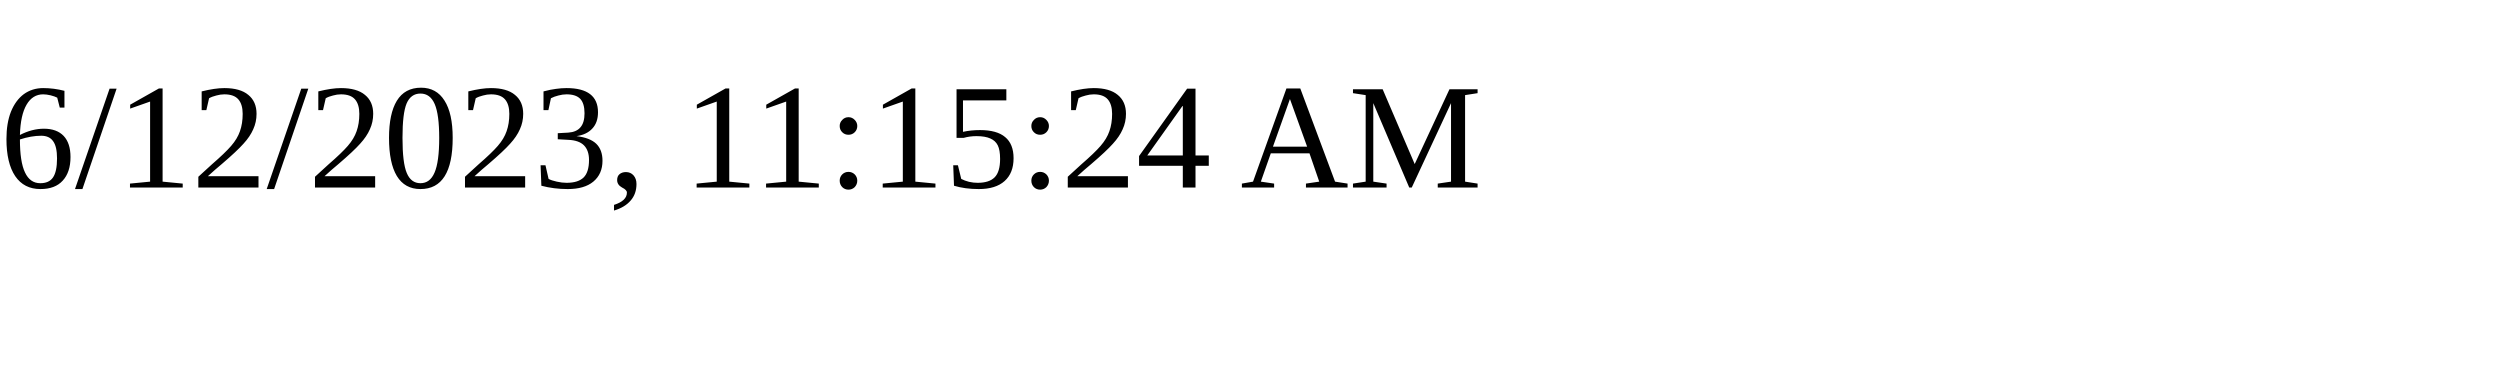
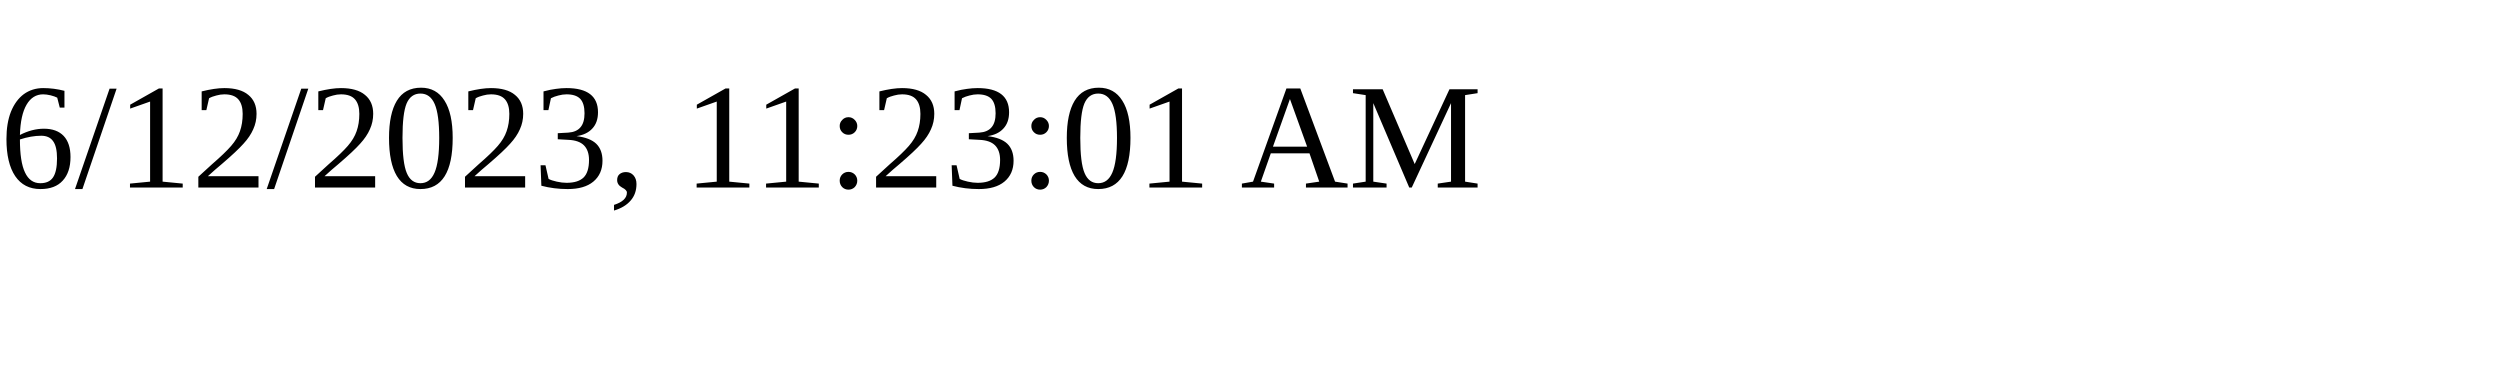
<svg xmlns="http://www.w3.org/2000/svg" height="30" width="200">
-   <text x="0" y="15">6/12/2023, 11:15:24 AM</text>
+   <text x="0" y="15">6/12/2023, 11:23:01 AM</text>
</svg>
